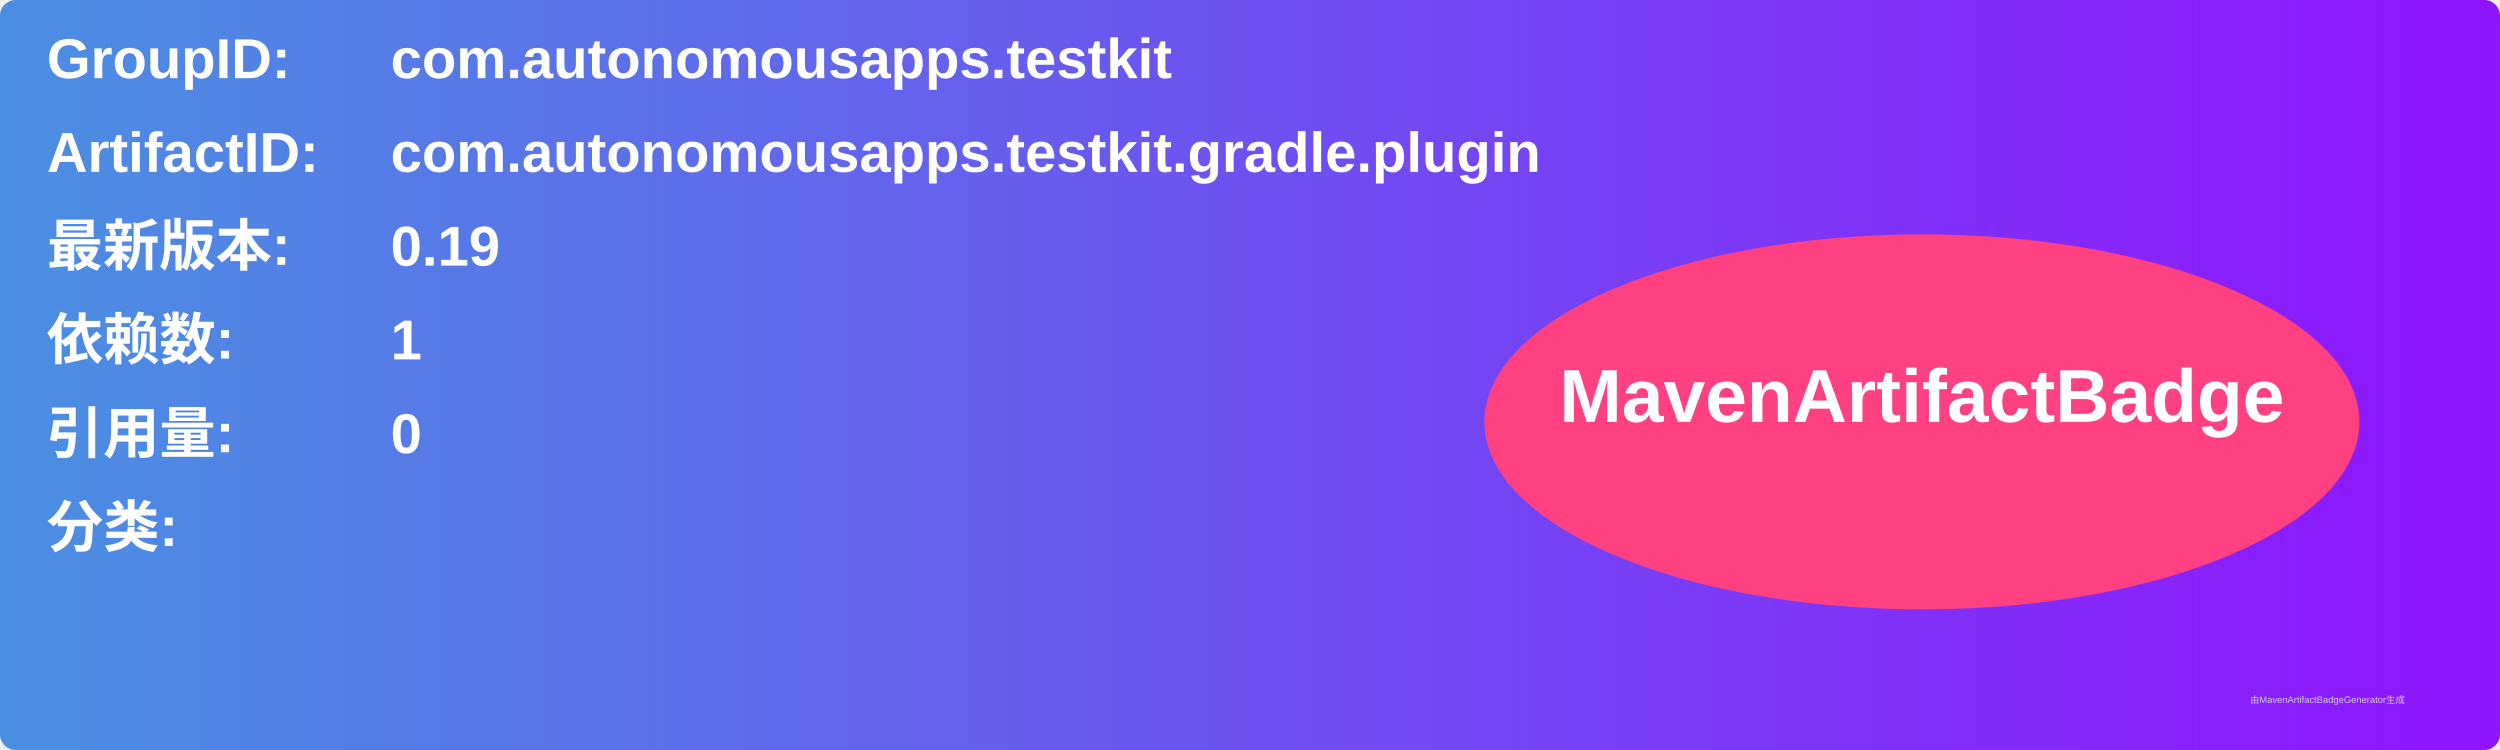
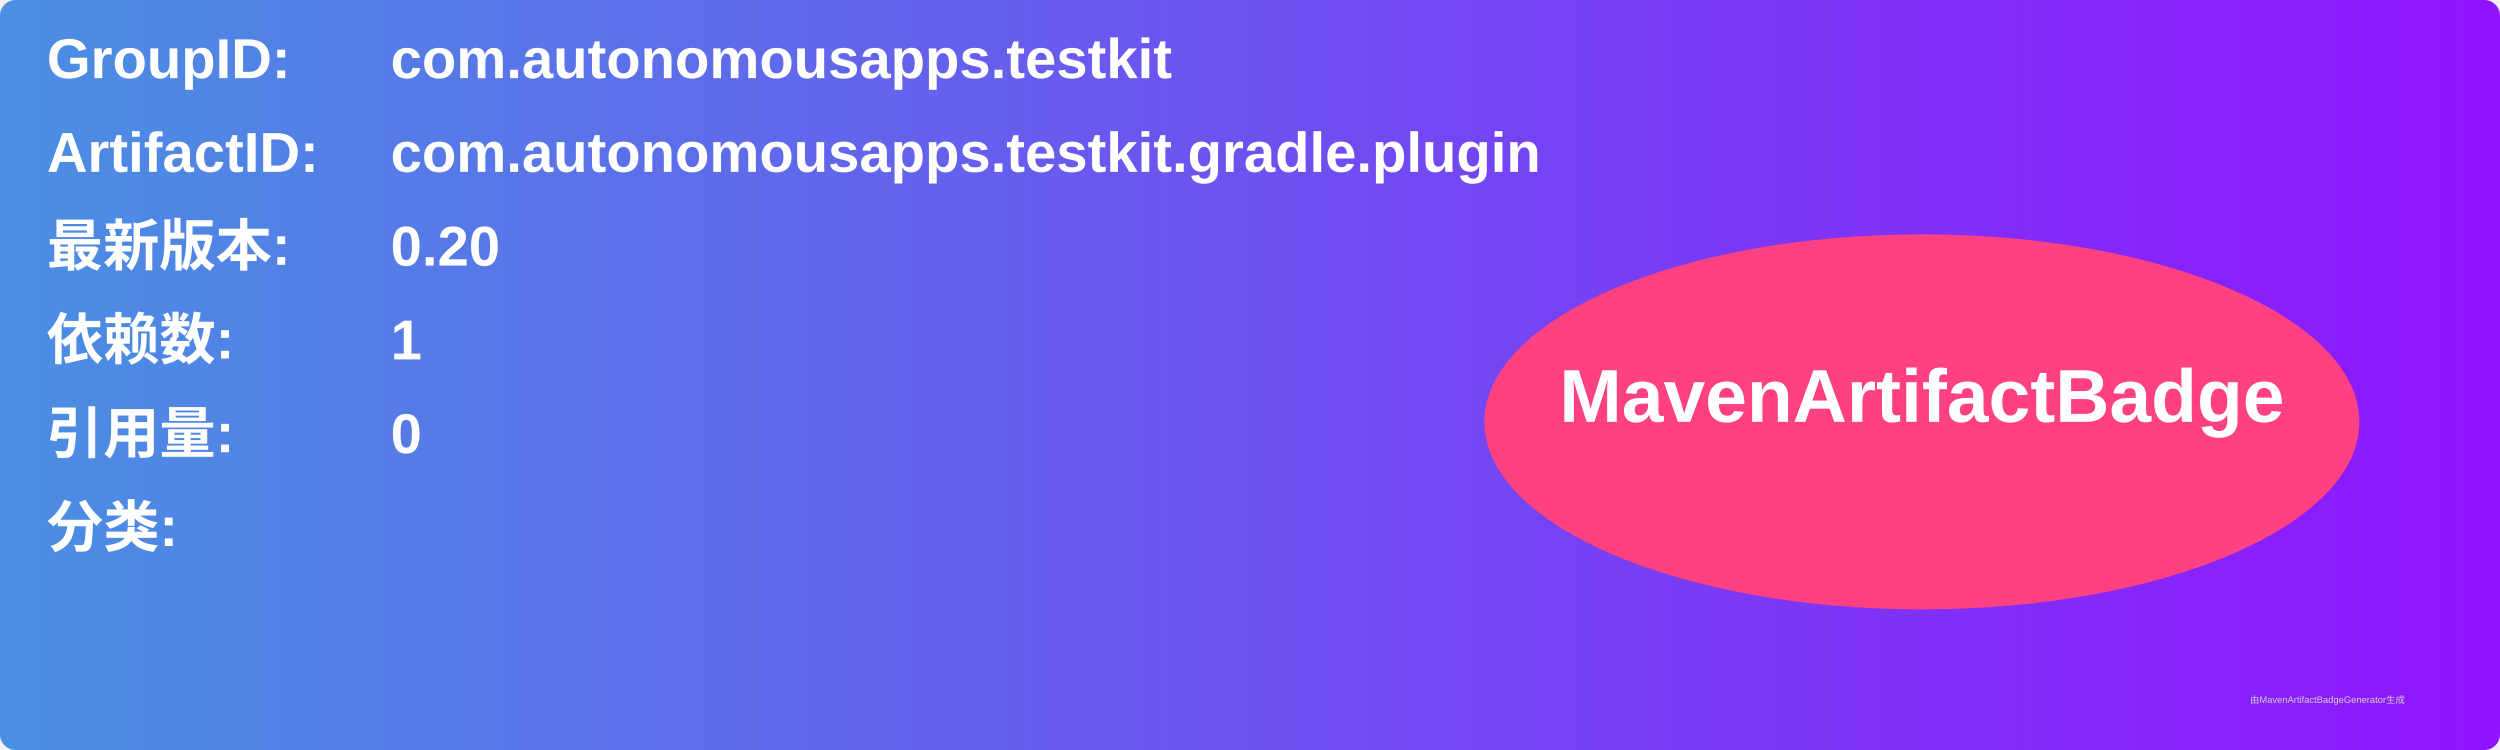
<svg xmlns="http://www.w3.org/2000/svg" width="800" height="240" viewBox="0 0 800 240">
  <linearGradient id="grad" x1="0%" y1="0%" x2="100%" y2="0%">
    <stop offset="0%" stop-color="#4a90e2" />
    <stop offset="100%" stop-color="#9013fe" />
  </linearGradient>
  <rect width="100%" height="100%" rx="5" ry="5" fill="url(#grad)" />
  <g transform="translate(15, 15)">
    <text x="0" y="10" font-family="Arial" font-size="18" fill="white" font-weight="bold" width="260">GroupID:</text>
    <text x="110" y="10" font-family="Arial" font-size="18" fill="white" font-weight="bold" width="460">com.autonomousapps.testkit</text>
    <text x="0" y="40" font-family="Arial" font-size="18" fill="white" font-weight="bold" width="260">ArtifactID:</text>
    <text x="110" y="40" font-family="Arial" font-size="18" fill="white" font-weight="bold" width="460">com.autonomousapps.testkit.gradle.plugin</text>
    <text x="0" y="70" font-family="Arial" font-size="18" fill="white" font-weight="bold">最新版本:</text>
    <text x="110" y="70" font-family="Arial" font-size="18" fill="white" font-weight="bold">
-       <tspan font-weight="bold">0.19</tspan>
+       <tspan font-weight="bold">0.20</tspan>
    </text>
    <text x="0" y="100" font-family="Arial" font-size="18" fill="white" font-weight="bold">依赖数: </text>
    <text x="110" y="100" font-family="Arial" font-size="18" fill="white">
      <tspan font-weight="bold">1</tspan>
    </text>
    <text x="0" y="130" font-family="Arial" font-size="18" fill="white" font-weight="bold">引用量: </text>
    <text x="110" y="130" font-family="Arial" font-size="18" fill="white">
      <tspan font-weight="bold">0</tspan>
    </text>
    <text x="0" y="160" font-family="Arial" font-size="18" fill="white" font-weight="bold">分类:</text>
    <text x="10" y="190" font-family="Arial" font-size="10" fill="white">
      <tspan font-weight="bold" />
    </text>
    <ellipse cx="600" cy="120" rx="140" ry="60" fill="#ff4081" />
    <text x="600" y="120" text-anchor="middle" font-family="Arial" font-size="24" fill="white" font-weight="bold">MavenArtifactBadge</text>
  </g>
  <text x="720" y="225" font-family="Arial" font-size="3" fill="#d0d0d0">由MavenArtifactBadgeGenerator生成</text>
</svg>
